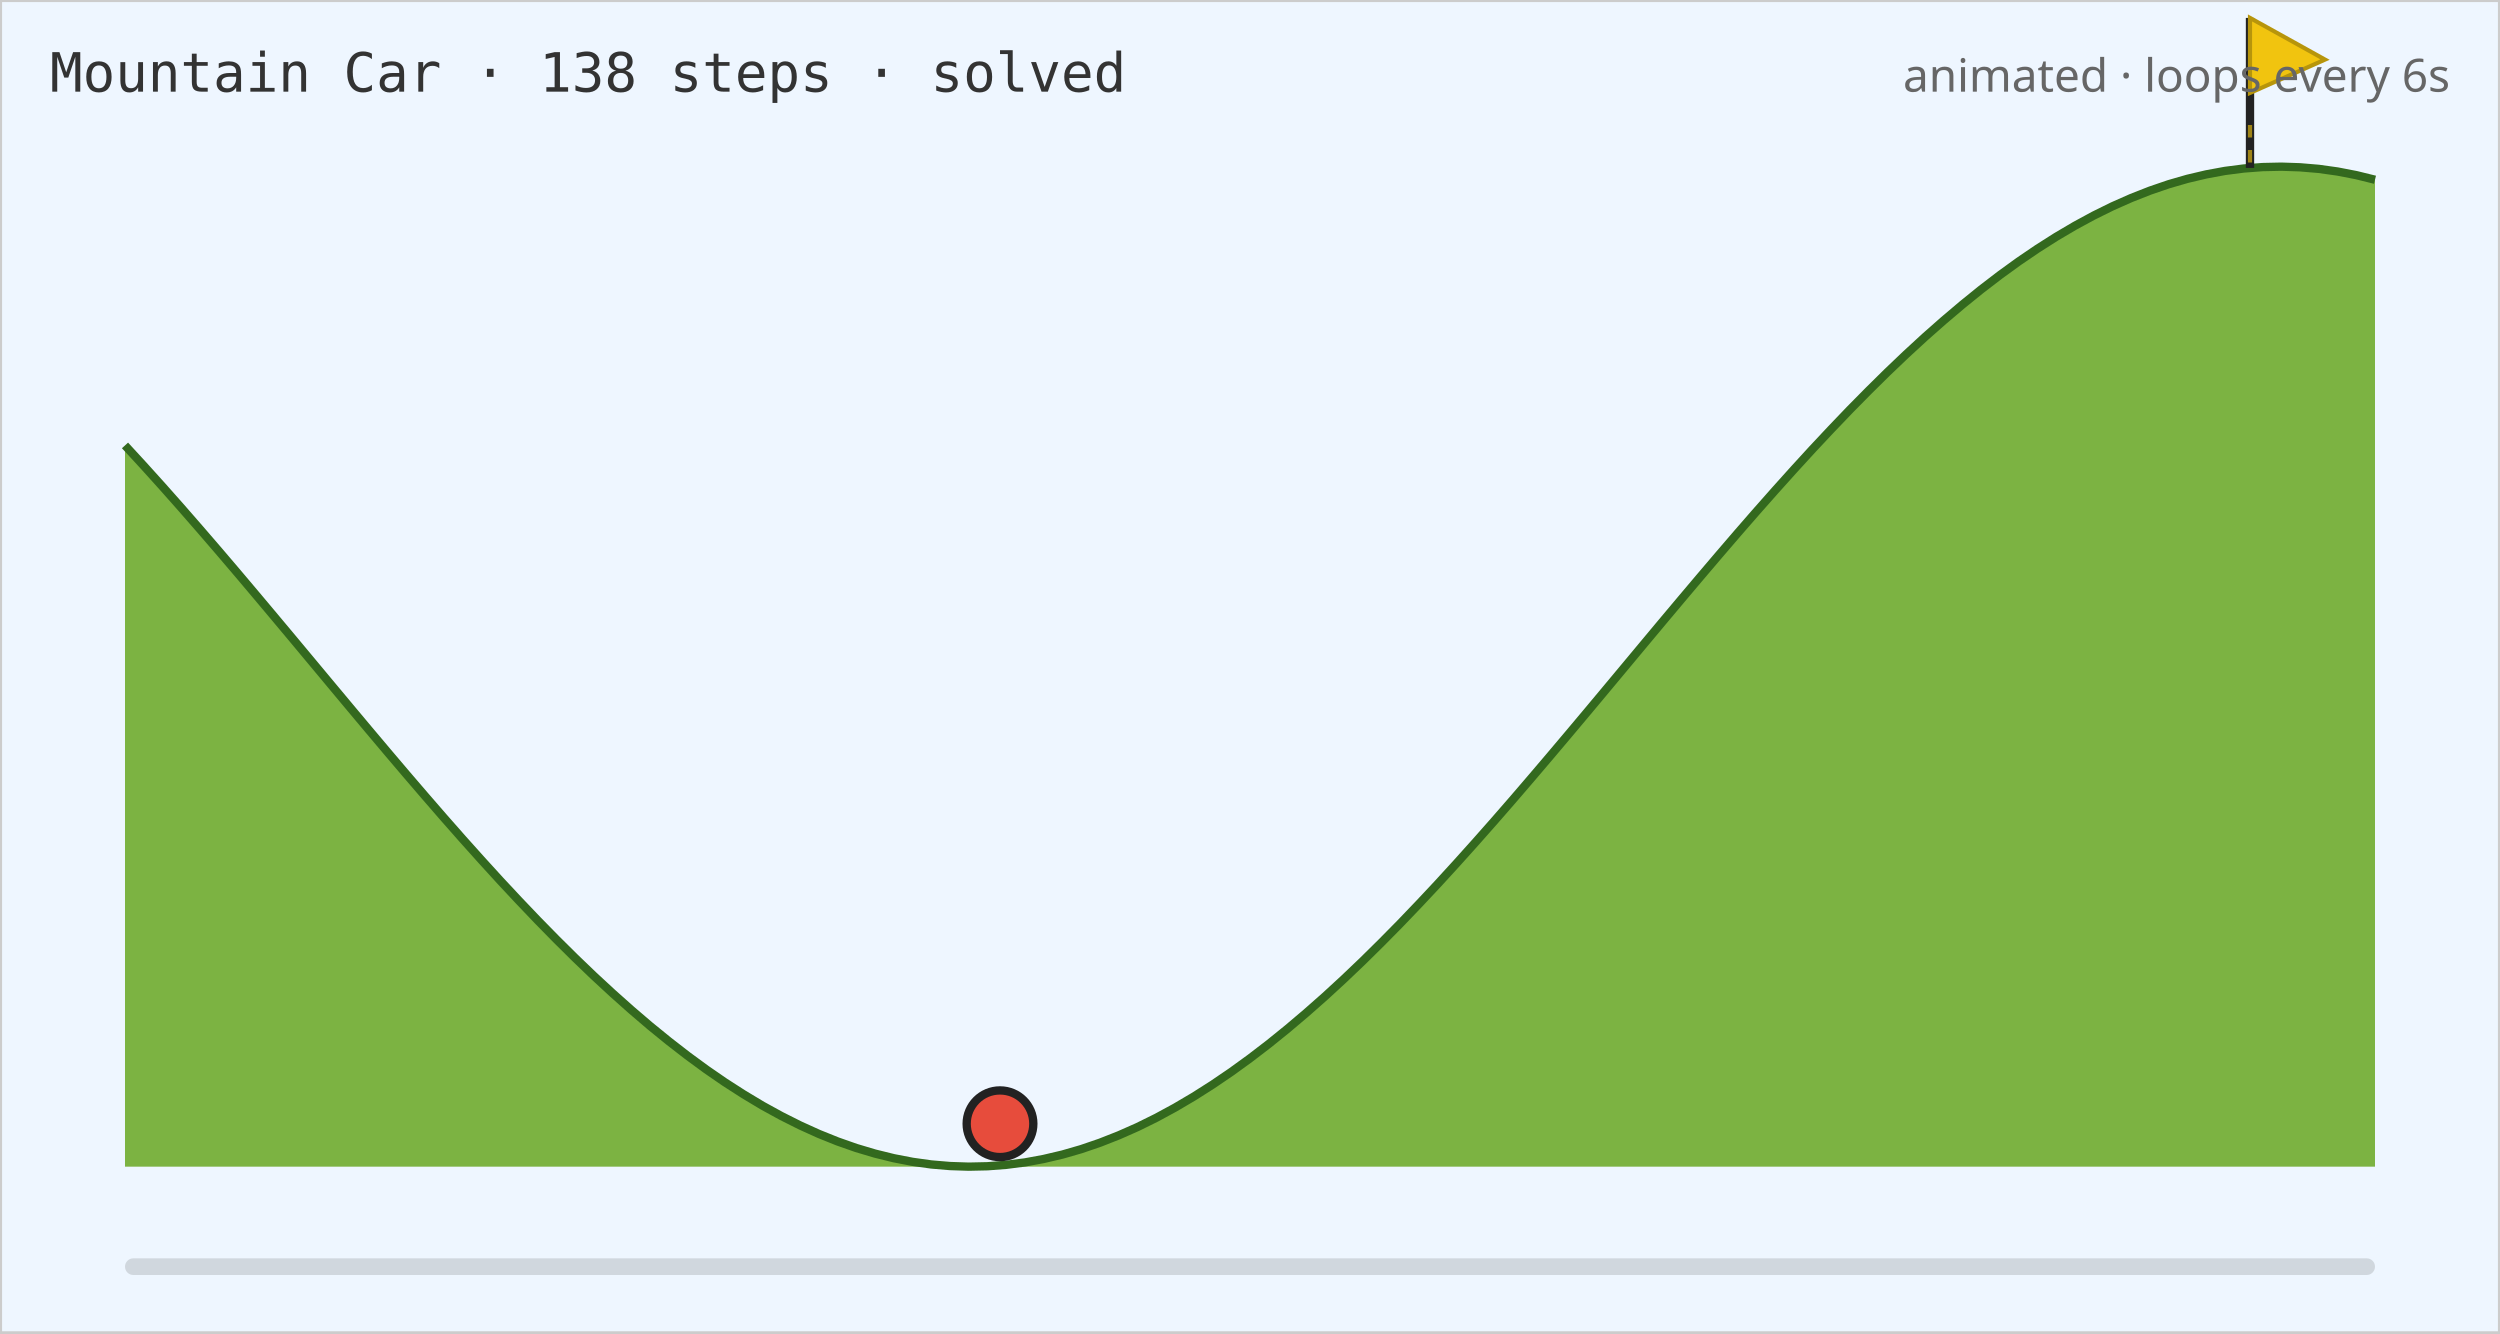
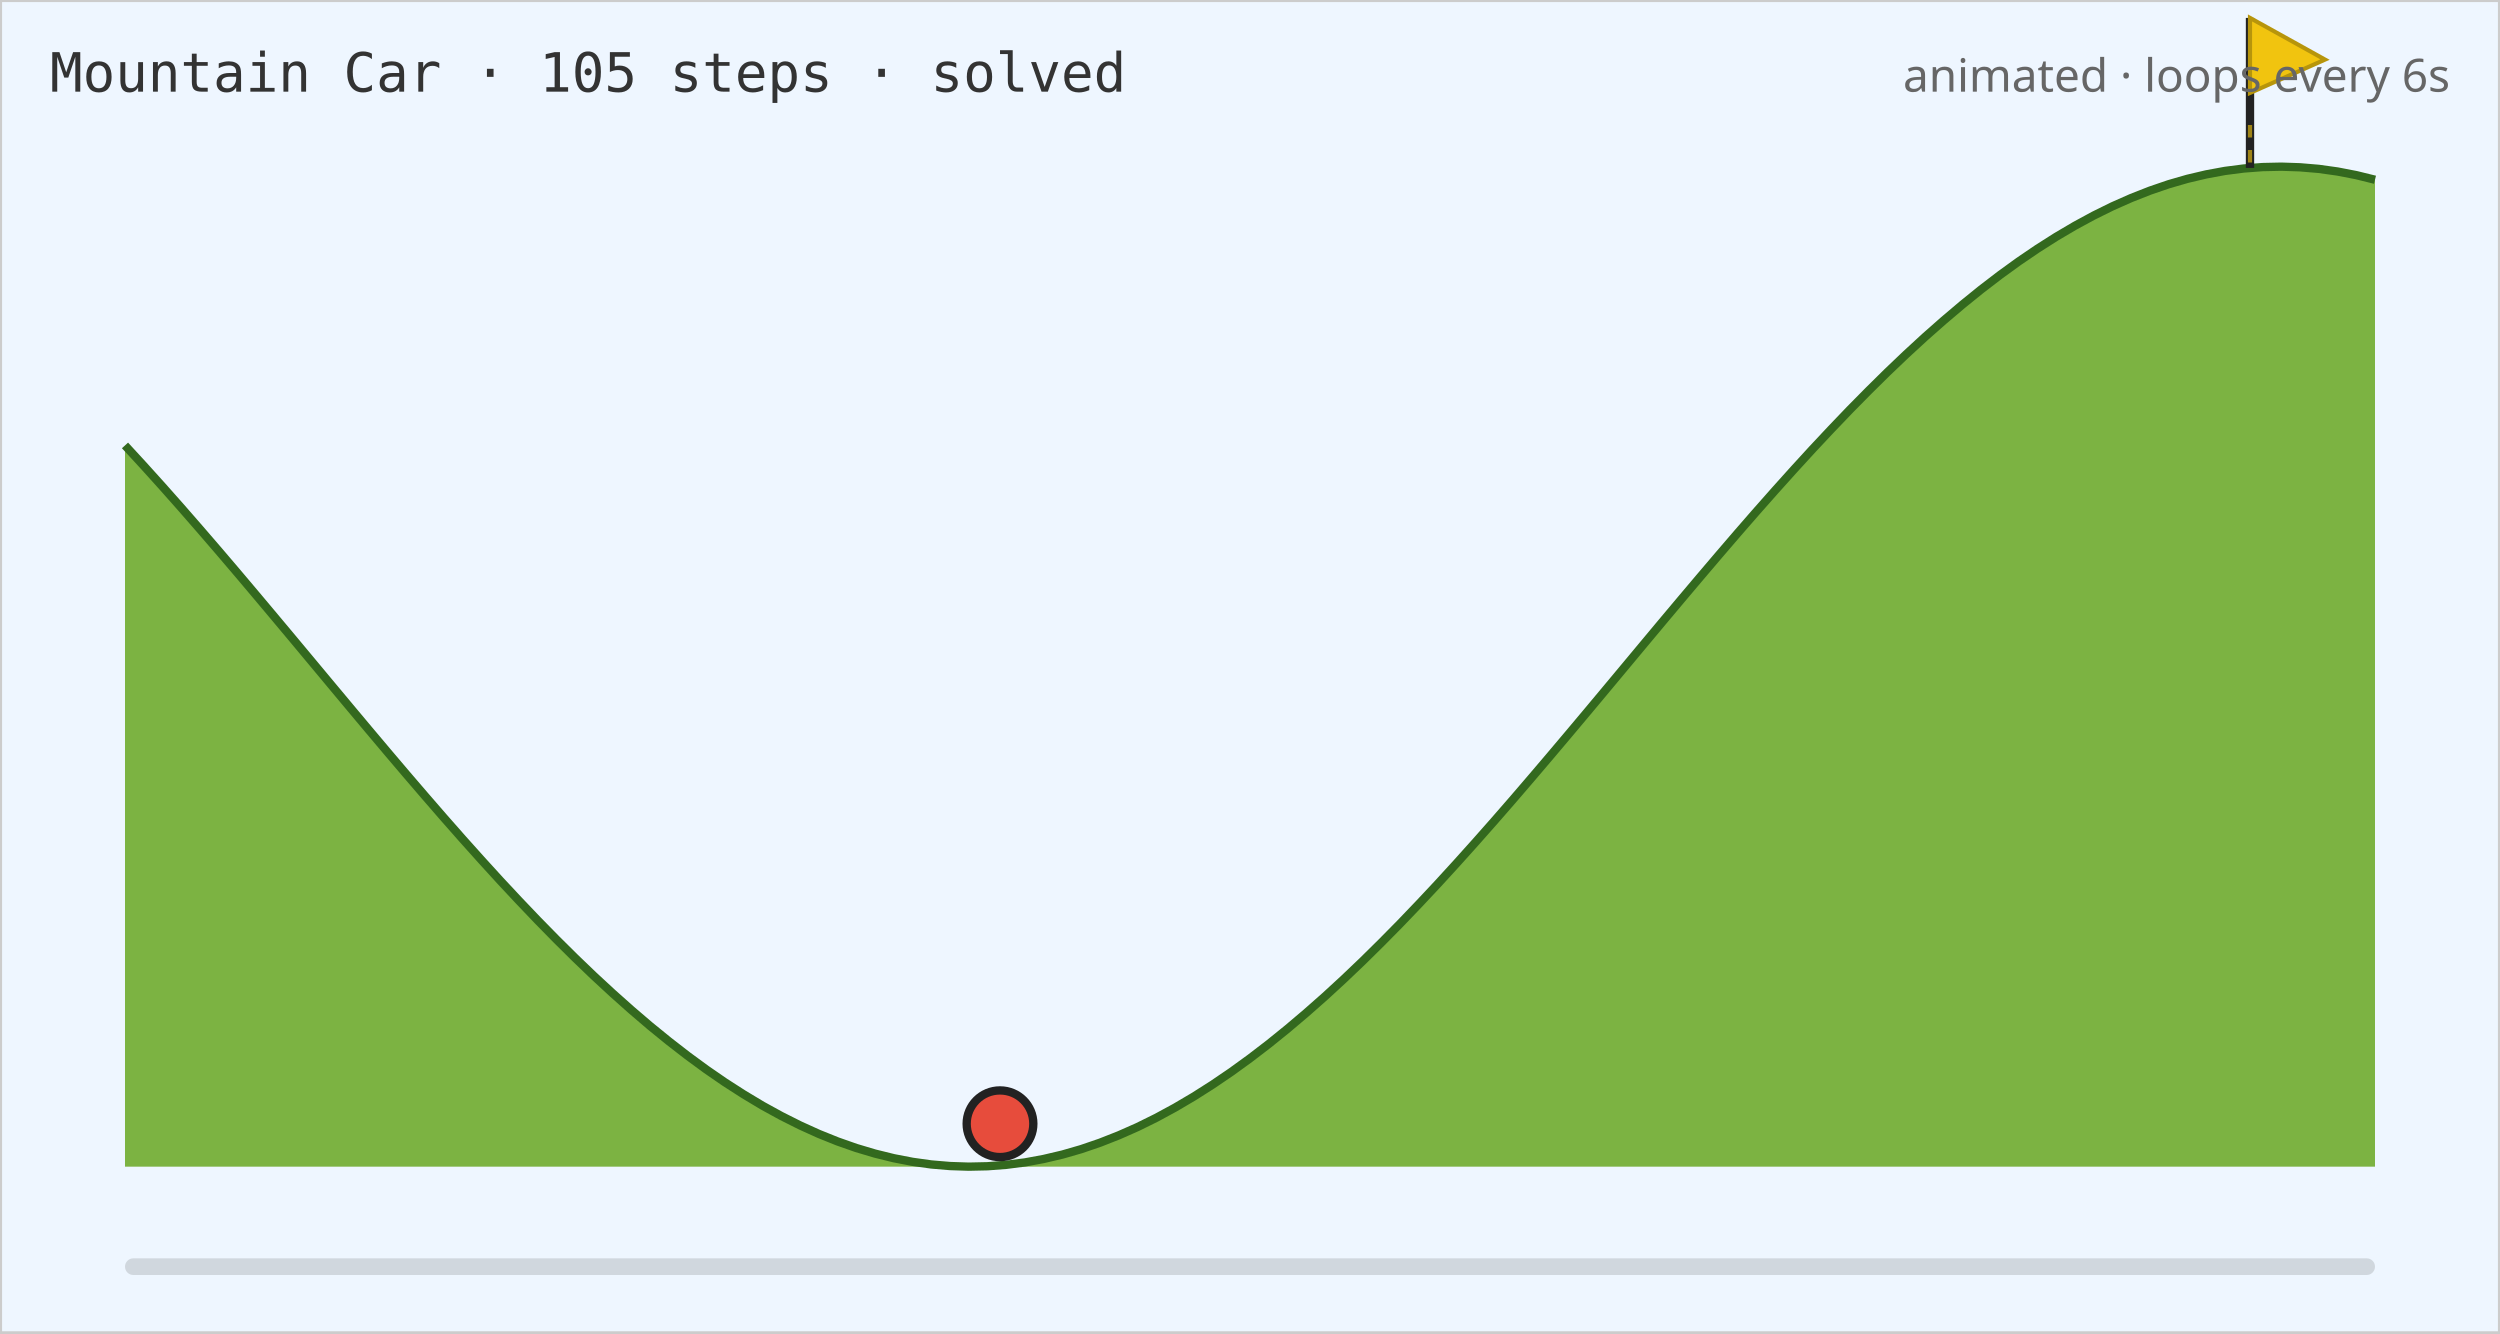
- <svg xmlns="http://www.w3.org/2000/svg" viewBox="0 0 600 320" width="600" height="320" role="img" aria-label="Mountain Car champion run, animated through 139 keyframes">
+ <svg xmlns="http://www.w3.org/2000/svg" viewBox="0 0 600 320" width="600" height="320" role="img" aria-label="Mountain Car champion run, animated through 106 keyframes">
  <rect width="600" height="320" fill="#eef6ff" />
  <rect x="0" y="0" width="600" height="320" fill="none" stroke="#cccccc" />
  <path class="hill-fill" d="M30.00,106.90 L34.50,111.79 L39.00,116.78 L43.50,121.86 L48.00,127.02 L52.50,132.24 L57.00,137.52 L61.50,142.85 L66.00,148.21 L70.50,153.59 L75.00,158.99 L79.50,164.39 L84.00,169.78 L88.50,175.15 L93.00,180.49 L97.50,185.79 L102.00,191.03 L106.50,196.22 L111.00,201.33 L115.50,206.35 L120.00,211.29 L124.50,216.11 L129.00,220.83 L133.50,225.42 L138.00,229.88 L142.50,234.20 L147.00,238.36 L151.50,242.37 L156.00,246.22 L160.50,249.88 L165.00,253.37 L169.50,256.67 L174.00,259.77 L178.50,262.66 L183.00,265.36 L187.50,267.83 L192.00,270.09 L196.50,272.13 L201.00,273.94 L205.50,275.52 L210.00,276.86 L214.50,277.97 L219.00,278.84 L223.50,279.47 L228.00,279.85 L232.50,280.00 L237.00,279.90 L241.50,279.56 L246.00,278.98 L250.50,278.15 L255.00,277.09 L259.50,275.79 L264.00,274.25 L268.50,272.48 L273.00,270.49 L277.50,268.27 L282.00,265.83 L286.50,263.18 L291.00,260.32 L295.50,257.26 L300.00,254.00 L304.50,250.55 L309.00,246.91 L313.50,243.10 L318.00,239.13 L322.50,234.99 L327.00,230.70 L331.50,226.26 L336.00,221.70 L340.50,217.00 L345.00,212.20 L349.50,207.28 L354.00,202.27 L358.50,197.18 L363.00,192.01 L367.50,186.77 L372.00,181.48 L376.50,176.15 L381.00,170.79 L385.50,165.40 L390.00,160.00 L394.50,154.60 L399.00,149.21 L403.50,143.85 L408.00,138.52 L412.50,133.23 L417.00,127.99 L421.50,122.82 L426.00,117.73 L430.50,112.72 L435.00,107.80 L439.50,103.00 L444.00,98.30 L448.50,93.74 L453.00,89.30 L457.50,85.01 L462.00,80.87 L466.50,76.90 L471.00,73.09 L475.50,69.45 L480.00,66.00 L484.50,62.74 L489.00,59.68 L493.50,56.82 L498.00,54.17 L502.50,51.73 L507.00,49.51 L511.50,47.52 L516.00,45.75 L520.50,44.21 L525.00,42.91 L529.50,41.85 L534.00,41.02 L538.50,40.44 L543.00,40.10 L547.50,40.00 L552.00,40.15 L556.50,40.53 L561.00,41.16 L565.50,42.03 L570.00,43.14 L570.00,280.00 L30.00,280.00 Z" fill="#7cb342" stroke="none" />
  <path class="hill" d="M30.00,106.90 L34.50,111.79 L39.00,116.78 L43.50,121.86 L48.00,127.02 L52.50,132.24 L57.00,137.52 L61.50,142.85 L66.00,148.21 L70.50,153.59 L75.00,158.99 L79.50,164.39 L84.00,169.78 L88.50,175.15 L93.00,180.49 L97.50,185.79 L102.00,191.03 L106.50,196.22 L111.00,201.33 L115.50,206.35 L120.00,211.29 L124.50,216.11 L129.00,220.83 L133.50,225.42 L138.00,229.88 L142.50,234.20 L147.00,238.36 L151.50,242.37 L156.00,246.22 L160.50,249.88 L165.00,253.37 L169.50,256.67 L174.00,259.77 L178.50,262.66 L183.00,265.36 L187.50,267.83 L192.00,270.09 L196.50,272.13 L201.00,273.94 L205.50,275.52 L210.00,276.86 L214.50,277.97 L219.00,278.84 L223.50,279.47 L228.00,279.85 L232.50,280.00 L237.00,279.90 L241.50,279.56 L246.00,278.98 L250.50,278.15 L255.00,277.09 L259.50,275.79 L264.00,274.25 L268.50,272.48 L273.00,270.49 L277.50,268.27 L282.00,265.83 L286.50,263.18 L291.00,260.32 L295.50,257.26 L300.00,254.00 L304.50,250.55 L309.00,246.91 L313.50,243.10 L318.00,239.13 L322.50,234.99 L327.00,230.70 L331.50,226.26 L336.00,221.70 L340.50,217.00 L345.00,212.20 L349.50,207.28 L354.00,202.27 L358.50,197.18 L363.00,192.01 L367.50,186.77 L372.00,181.48 L376.50,176.15 L381.00,170.79 L385.50,165.40 L390.00,160.00 L394.50,154.60 L399.00,149.21 L403.50,143.85 L408.00,138.52 L412.50,133.23 L417.00,127.99 L421.50,122.82 L426.00,117.73 L430.50,112.72 L435.00,107.80 L439.50,103.00 L444.00,98.30 L448.50,93.74 L453.00,89.30 L457.50,85.01 L462.00,80.87 L466.50,76.90 L471.00,73.09 L475.50,69.45 L480.00,66.00 L484.50,62.74 L489.00,59.68 L493.50,56.82 L498.00,54.17 L502.50,51.73 L507.00,49.51 L511.50,47.52 L516.00,45.75 L520.50,44.21 L525.00,42.91 L529.50,41.85 L534.00,41.02 L538.50,40.44 L543.00,40.10 L547.50,40.00 L552.00,40.15 L556.50,40.53 L561.00,41.16 L565.50,42.03 L570.00,43.14" fill="none" stroke="#33691e" stroke-width="2" />
  <g class="goal">
    <line x1="540.00" y1="40.30" x2="540.00" y2="4.30" stroke="#222" stroke-width="2" />
    <polygon points="540.00,4.30 558.00,14.30 540.00,22.30" fill="#f1c40f" stroke="#b7950b" />
    <line x1="540.00" y1="30.00" x2="540.00" y2="40.30" stroke="#f1c40f" stroke-width="1" stroke-dasharray="3 3" opacity="0.6" />
  </g>
  <circle class="car" cx="240.00" cy="269.70" r="8" fill="#e74c3c" stroke="#222" stroke-width="2">
-     <animate attributeName="cx" values="240.00;239.65;238.94;237.89;236.51;234.80;232.77;230.44;227.84;224.97;221.86;218.53;215.01;211.33;207.50;203.57;199.55;195.47;191.37;187.28;183.21;179.20;175.28;171.46;167.78;164.25;160.90;158.34;156.59;155.66;155.55;156.27;157.81;160.15;163.30;167.23;171.92;177.33;183.44;190.21;197.59;205.53;213.97;222.85;232.11;241.67;251.47;261.43;271.48;281.55;291.57;301.47;311.19;320.69;329.31;337.02;343.77;349.56;354.36;358.15;360.93;362.69;363.43;363.15;361.85;359.52;356.18;351.83;346.48;340.16;332.87;324.66;315.55;305.58;294.82;283.33;271.17;258.43;245.20;231.59;217.68;203.58;189.40;175.24;161.19;147.33;133.73;120.47;107.58;95.10;83.06;71.47;60.32;50.22;41.15;33.07;30.00;30.97;32.92;35.85;39.77;44.70;50.63;57.60;65.60;74.64;84.74;95.88;108.06;121.25;135.42;150.50;166.44;183.13;200.49;218.39;236.69;255.26;273.97;292.68;311.27;329.63;347.67;365.33;382.56;399.34;415.68;430.99;445.31;458.69;471.20;482.89;493.83;504.08;513.73;522.83;531.45;539.65;547.50" dur="6s" repeatCount="indefinite" calcMode="linear" fill="freeze" />
-     <animate attributeName="cy" values="269.70;269.73;269.78;269.85;269.92;269.98;270.00;269.96;269.84;269.62;269.27;268.76;268.08;267.21;266.14;264.87;263.38;261.68;259.79;257.72;255.48;253.10;250.61;248.04;245.43;242.80;240.20;238.14;236.71;235.93;235.84;236.44;237.71;239.61;242.07;245.03;248.36;251.93;255.61;259.22;262.59;265.53;267.85;269.39;270.00;269.54;267.94;265.16;261.19;256.09;249.95;242.90;235.08;226.67;218.44;210.65;203.52;197.22;191.87;187.58;184.39;182.36;181.50;181.83;183.34;186.01;189.82;194.70;200.59;207.37;214.88;222.95;231.32;239.69;247.73;255.07;261.33;266.12;269.10;269.99;268.61;264.87;258.82;250.59;240.43;228.66;215.66;201.79;187.45;172.97;158.66;144.75;131.46;119.59;109.20;100.23;96.90;97.95;100.06;103.28;107.65;113.23;120.07;128.23;137.73;148.56;160.66;173.89;188.00;202.64;217.34;231.50;244.44;255.43;263.74;268.73;269.91;267.02;260.03;249.20;235.01;218.12;199.29;179.30;158.92;138.81;119.52;102.18;86.96;73.90;62.92;53.89;46.62;40.92;36.61;33.51;31.46;30.33;30.00" dur="6s" repeatCount="indefinite" calcMode="linear" fill="freeze" />
-     <animate attributeName="fill" values="#e74c3c;#e74c3c;#e74c3c;#e74c3c;#e74c3c;#e74c3c;#e74c3c;#e74c3c;#e74c3c;#e74c3c;#e74c3c;#e74c3c;#e74c3c;#e74c3c;#e74c3c;#e74c3c;#e74c3c;#e74c3c;#e74c3c;#e74c3c;#e74c3c;#e74c3c;#e74c3c;#e74c3c;#e74c3c;#e74c3c;#e74c3c;#e74c3c;#e74c3c;#e74c3c;#e74c3c;#e74c3c;#e74c3c;#e74c3c;#e74c3c;#e74c3c;#e74c3c;#e74c3c;#e74c3c;#e74c3c;#e74c3c;#e74c3c;#e74c3c;#e74c3c;#e74c3c;#e74c3c;#e74c3c;#e74c3c;#e74c3c;#e74c3c;#e74c3c;#e74c3c;#e74c3c;#e74c3c;#e74c3c;#e74c3c;#e74c3c;#e74c3c;#e74c3c;#e74c3c;#e74c3c;#e74c3c;#e74c3c;#e74c3c;#e74c3c;#e74c3c;#e74c3c;#e74c3c;#e74c3c;#e74c3c;#e74c3c;#e74c3c;#e74c3c;#e74c3c;#e74c3c;#e74c3c;#e74c3c;#e74c3c;#e74c3c;#e74c3c;#e74c3c;#e74c3c;#e74c3c;#e74c3c;#e74c3c;#e74c3c;#e74c3c;#e74c3c;#e74c3c;#e74c3c;#e74c3c;#e74c3c;#e74c3c;#e74c3c;#e74c3c;#e74c3c;#e74c3c;#e74c3c;#e74c3c;#e74c3c;#e74c3c;#e74c3c;#e74c3c;#e74c3c;#e74c3c;#e74c3c;#e74c3c;#e74c3c;#e74c3c;#e74c3c;#e74c3c;#e74c3c;#e74c3c;#e74c3c;#e74c3c;#e74c3c;#e74c3c;#e74c3c;#e74c3c;#e74c3c;#e74c3c;#e74c3c;#e74c3c;#e74c3c;#e74c3c;#e74c3c;#e74c3c;#e74c3c;#e74c3c;#e74c3c;#e74c3c;#e74c3c;#e74c3c;#e74c3c;#e74c3c;#e74c3c;#e74c3c;#e74c3c;#2ecc71" dur="6s" repeatCount="indefinite" calcMode="discrete" fill="freeze" />
+     <animate attributeName="cx" values="240.00;240.25;240.74;241.47;242.44;243.64;245.06;246.68;248.51;250.52;252.69;255.02;257.49;260.07;262.75;265.51;268.33;271.19;274.07;276.95;279.81;282.64;285.40;288.09;290.68;292.57;293.73;294.17;293.87;292.85;291.10;288.64;285.49;281.65;277.17;272.06;266.37;260.13;253.40;246.20;238.61;230.68;222.46;214.02;205.43;196.73;188.00;179.30;170.68;162.20;153.90;145.84;138.05;130.57;123.44;116.66;110.28;104.30;99.34;95.42;92.52;90.67;89.86;90.09;91.36;93.68;97.03;101.41;106.83;113.25;120.68;129.08;138.42;148.68;159.79;171.70;184.35;197.64;211.50;225.81;240.48;255.39;270.43;285.50;300.50;315.32;329.89;344.15;358.03;371.50;384.53;397.11;409.25;420.95;432.23;443.13;453.69;463.94;473.94;483.73;493.39;502.95;512.50;522.10;531.81;541.70" dur="6s" repeatCount="indefinite" calcMode="linear" fill="freeze" />
+     <animate attributeName="cy" values="269.70;269.68;269.63;269.56;269.46;269.31;269.12;268.87;268.54;268.15;267.66;267.08;266.40;265.60;264.70;263.68;262.55;261.32;259.98;258.55;257.05;255.47;253.85;252.20;250.53;249.28;248.49;248.19;248.39;249.09;250.26;251.85;253.80;256.03;258.44;260.92;263.35;265.58;267.49;268.94;269.81;269.97;269.34;267.86;265.49;262.23;258.10;253.16;247.50;241.22;234.45;227.31;219.93;212.45;204.98;197.64;190.51;183.69;177.94;173.34;169.93;167.73;166.76;167.04;168.55;171.29;175.24;180.36;186.59;193.85;202.02;210.91;220.29;229.88;239.32;248.21;256.12;262.61;267.26;269.70;269.66;266.98;261.65;253.79;243.63;231.52;217.86;203.12;187.72;172.08;156.56;141.47;127.04;113.45;100.81;89.20;78.64;69.14;60.69;53.28;46.89;41.49;37.10;33.73;31.40;30.17" dur="6s" repeatCount="indefinite" calcMode="linear" fill="freeze" />
+     <animate attributeName="fill" values="#e74c3c;#e74c3c;#e74c3c;#e74c3c;#e74c3c;#e74c3c;#e74c3c;#e74c3c;#e74c3c;#e74c3c;#e74c3c;#e74c3c;#e74c3c;#e74c3c;#e74c3c;#e74c3c;#e74c3c;#e74c3c;#e74c3c;#e74c3c;#e74c3c;#e74c3c;#e74c3c;#e74c3c;#e74c3c;#e74c3c;#e74c3c;#e74c3c;#e74c3c;#e74c3c;#e74c3c;#e74c3c;#e74c3c;#e74c3c;#e74c3c;#e74c3c;#e74c3c;#e74c3c;#e74c3c;#e74c3c;#e74c3c;#e74c3c;#e74c3c;#e74c3c;#e74c3c;#e74c3c;#e74c3c;#e74c3c;#e74c3c;#e74c3c;#e74c3c;#e74c3c;#e74c3c;#e74c3c;#e74c3c;#e74c3c;#e74c3c;#e74c3c;#e74c3c;#e74c3c;#e74c3c;#e74c3c;#e74c3c;#e74c3c;#e74c3c;#e74c3c;#e74c3c;#e74c3c;#e74c3c;#e74c3c;#e74c3c;#e74c3c;#e74c3c;#e74c3c;#e74c3c;#e74c3c;#e74c3c;#e74c3c;#e74c3c;#e74c3c;#e74c3c;#e74c3c;#e74c3c;#e74c3c;#e74c3c;#e74c3c;#e74c3c;#e74c3c;#e74c3c;#e74c3c;#e74c3c;#e74c3c;#e74c3c;#e74c3c;#e74c3c;#e74c3c;#e74c3c;#e74c3c;#e74c3c;#e74c3c;#e74c3c;#e74c3c;#e74c3c;#e74c3c;#e74c3c;#2ecc71" dur="6s" repeatCount="indefinite" calcMode="discrete" fill="freeze" />
  </circle>
-   <text x="12" y="22" font-family="monospace" font-size="13" fill="#333">Mountain Car · 138 steps · solved</text>
+   <text x="12" y="22" font-family="monospace" font-size="13" fill="#333">Mountain Car · 105 steps · solved</text>
  <text x="588" y="22" text-anchor="end" font-family="sans-serif" font-size="11" fill="#666">animated · loops every 6s</text>
  <rect x="30.00" y="302" width="540.00" height="4" fill="#d0d7de" rx="2" />
  <rect class="progress" x="30.00" y="302" width="0" height="4" fill="#4a90d9" rx="2">
    <animate attributeName="width" values="0;540.00" dur="6s" repeatCount="indefinite" fill="freeze" />
  </rect>
</svg>
